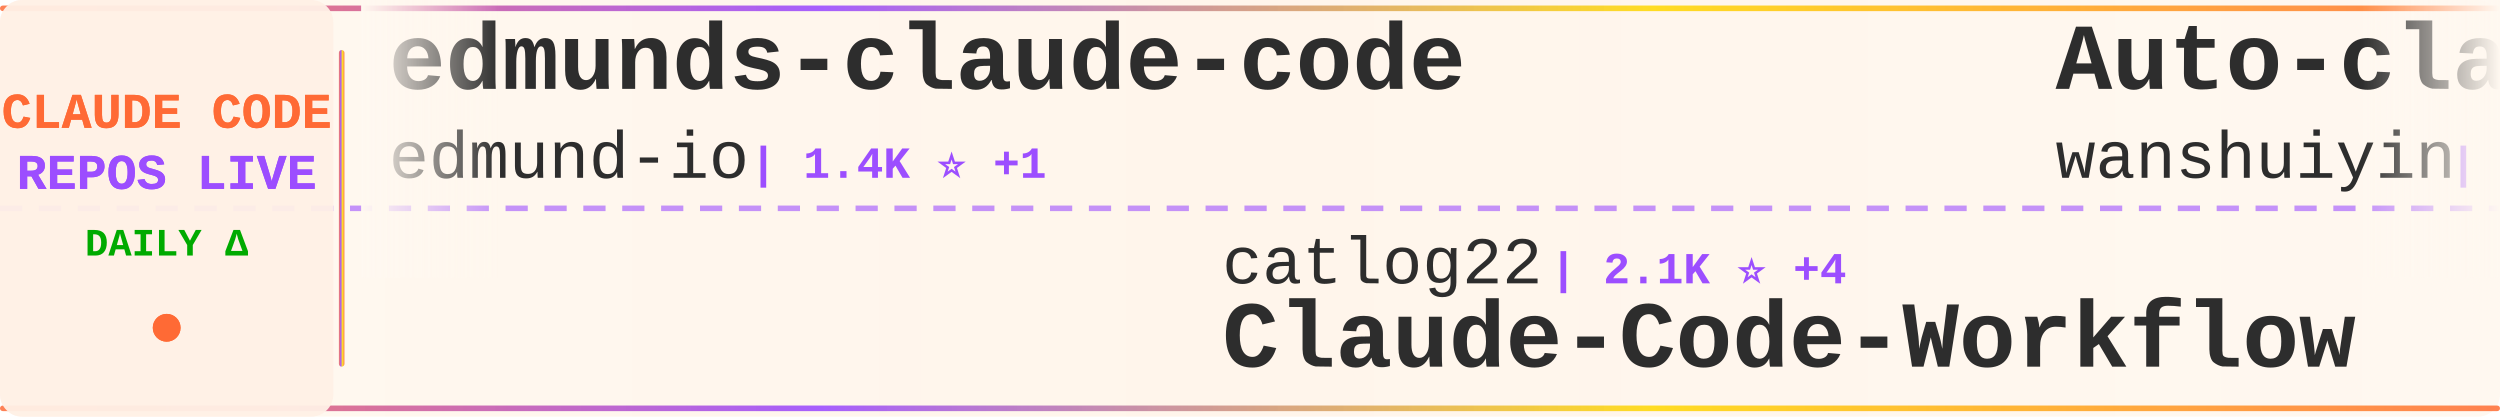
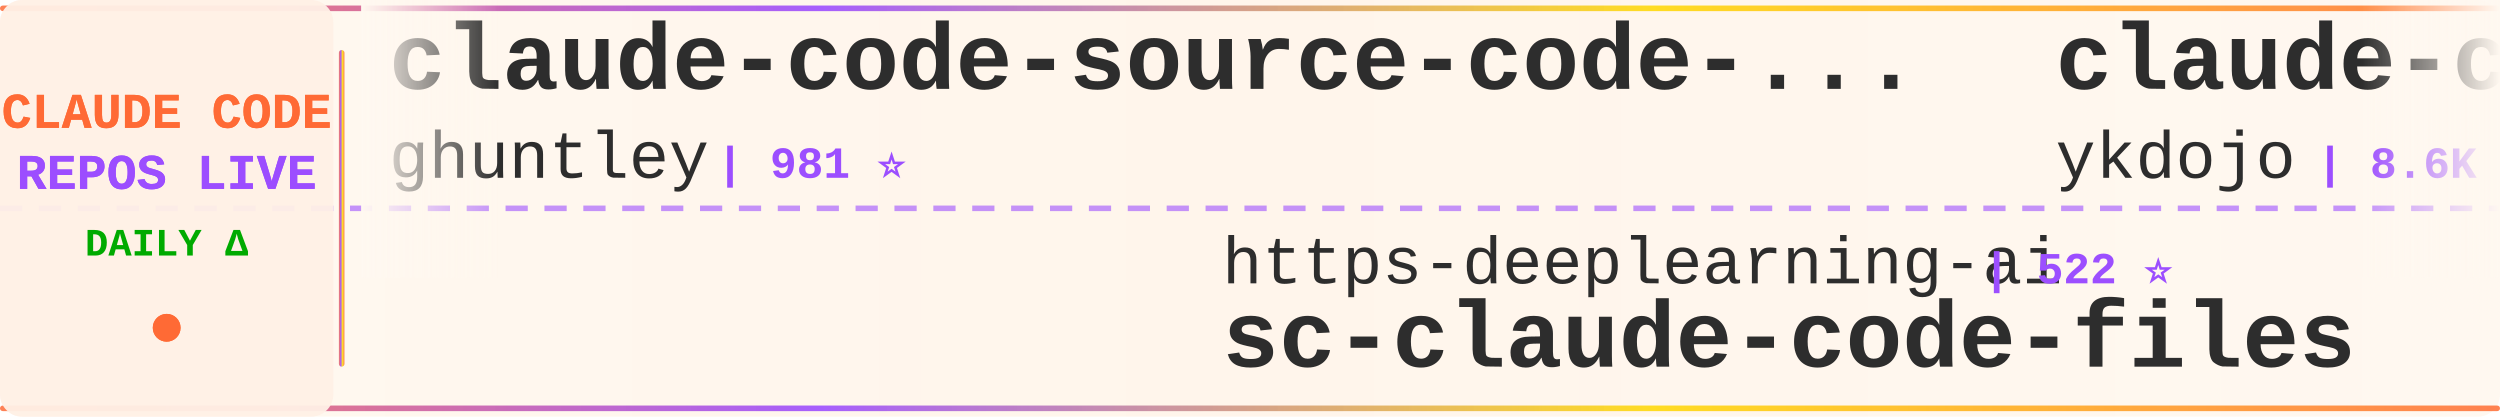
<svg xmlns="http://www.w3.org/2000/svg" width="900" height="150">
  <defs>
    <linearGradient id="tickerBg" x1="0%" y1="0%" x2="100%" y2="0%">
      <stop offset="0%" style="stop-color:#fff8f0;stop-opacity:0.98" />
      <stop offset="50%" style="stop-color:#fff5eb;stop-opacity:1" />
      <stop offset="100%" style="stop-color:#fff8f0;stop-opacity:0.98" />
    </linearGradient>
    <linearGradient id="borderGrad" x1="0%" y1="0%" x2="100%" y2="0%">
      <stop offset="0%" style="stop-color:#FF6B35;stop-opacity:0.85">
        <animate attributeName="stop-opacity" values="0.85;1;0.85" dur="2s" repeatCount="indefinite" />
      </stop>
      <stop offset="33%" style="stop-color:#9C4EFF;stop-opacity:0.9">
        <animate attributeName="stop-opacity" values="0.9;1;0.9" dur="2.2s" repeatCount="indefinite" />
      </stop>
      <stop offset="66%" style="stop-color:#FFD700;stop-opacity:0.85">
        <animate attributeName="stop-opacity" values="0.85;1;0.85" dur="1.8s" repeatCount="indefinite" />
      </stop>
      <stop offset="100%" style="stop-color:#FF6B35;stop-opacity:0.85">
        <animate attributeName="stop-opacity" values="0.85;1;0.85" dur="2s" repeatCount="indefinite" />
      </stop>
    </linearGradient>
    <filter id="textGlow">
      <feGaussianBlur stdDeviation="0.15" result="coloredBlur" />
      <feMerge>
        <feMergeNode in="coloredBlur" />
        <feMergeNode in="SourceGraphic" />
      </feMerge>
    </filter>
    <filter id="metricGlow">
      <feGaussianBlur stdDeviation="0.2" result="coloredBlur" />
      <feMerge>
        <feMergeNode in="coloredBlur" />
        <feMergeNode in="SourceGraphic" />
      </feMerge>
    </filter>
    <linearGradient id="leftFade" x1="0%" y1="0%" x2="100%" y2="0%">
      <stop offset="0%" style="stop-color:#fff8f0;stop-opacity:1" />
      <stop offset="100%" style="stop-color:#fff8f0;stop-opacity:0" />
    </linearGradient>
    <linearGradient id="rightFade" x1="0%" y1="0%" x2="100%" y2="0%">
      <stop offset="0%" style="stop-color:#fff8f0;stop-opacity:0" />
      <stop offset="100%" style="stop-color:#fff8f0;stop-opacity:1" />
    </linearGradient>
  </defs>
  <rect width="900" height="150" fill="url(#tickerBg)" rx="8" />
  <rect x="0" y="2" width="900" height="2" fill="url(#borderGrad)" rx="1" />
  <rect x="0" y="146" width="900" height="2" fill="url(#borderGrad)" rx="1" />
  <line x1="0" y1="75" x2="900" y2="75" stroke="#9C4EFF" stroke-width="2" stroke-dasharray="8 6" opacity="0.6" />
  <rect x="0" y="0" width="120" height="150" fill="#fff0e6" opacity="0.95" rx="8" />
  <text x="60" y="46" font-family="'Courier New', monospace" font-size="18" font-weight="bold" fill="#FF6B35" text-anchor="middle" filter="url(#textGlow)">
    CLAUDE CODE
  </text>
  <text x="60" y="68" font-family="'Courier New', monospace" font-size="18" font-weight="bold" fill="#9C4EFF" text-anchor="middle" filter="url(#textGlow)">
    REPOS LIVE
  </text>
  <text x="60" y="92" font-family="'Courier New', monospace" font-size="14" font-weight="bold" fill="#00aa00" text-anchor="middle">
    DAILY Δ
  </text>
  <circle cx="60" cy="118" r="5" fill="#FF6B35" filter="url(#metricGlow)">
    <animate attributeName="r" values="4;6;4" dur="1.5s" repeatCount="indefinite" />
    <animate attributeName="opacity" values="0.6;1;0.6" dur="1.5s" repeatCount="indefinite" />
  </circle>
  <rect x="122" y="18" width="2" height="114" fill="url(#borderGrad)" rx="1" />
  <clipPath id="tickerClip">
    <rect x="130" y="0" width="770" height="150" />
  </clipPath>
  <g clip-path="url(#tickerClip)">
    <g id="tickerItems">
      <animateTransform attributeName="transform" attributeType="XML" type="translate" from="0 0" to="-3000 0" dur="54s" repeatCount="indefinite" />
      <g transform="translate(0, 0)">
-         <text x="140" y="32" font-family="'Courier New', monospace" font-size="34" font-weight="bold" fill="#2d2d2d">edmunds-claude-code</text>
-         <text x="140" y="64" font-family="'Courier New', monospace" font-size="24" font-weight="normal" fill="#2d2d2d" opacity="1.0">edmund-io</text>
-         <text x="270" y="64" font-family="'Courier New', monospace" font-size="16" font-weight="bold" fill="#9C4EFF"> | 1.4K ⭐ +1</text>
+         <text x="140" y="32" font-family="'Courier New', monospace" font-size="34" font-weight="bold" fill="#2d2d2d">claude-code-source-code-...</text>
+         <text x="140" y="64" font-family="'Courier New', monospace" font-size="24" font-weight="normal" fill="#2d2d2d" opacity="1.0">ghuntley</text>
+         <text x="258" y="64" font-family="'Courier New', monospace" font-size="16" font-weight="bold" fill="#9C4EFF"> | 981 ⭐</text>
      </g>
      <g transform="translate(300, 0)">
-         <text x="140" y="102" font-family="'Courier New', monospace" font-size="24" font-weight="normal" fill="#2d2d2d" opacity="1.0">catlog22</text>
-         <text x="258" y="102" font-family="'Courier New', monospace" font-size="16" font-weight="bold" fill="#9C4EFF"> | 2.1K ⭐ +4</text>
-         <text x="140" y="132" font-family="'Courier New', monospace" font-size="34" font-weight="bold" fill="#2d2d2d">Claude-Code-Workflow</text>
+         <text x="140" y="102" font-family="'Courier New', monospace" font-size="24" font-weight="normal" fill="#2d2d2d" opacity="1.0">https-deeplearning-ai</text>
+         <text x="414" y="102" font-family="'Courier New', monospace" font-size="16" font-weight="bold" fill="#9C4EFF"> | 522 ⭐</text>
+         <text x="140" y="132" font-family="'Courier New', monospace" font-size="34" font-weight="bold" fill="#2d2d2d">sc-claude-code-files</text>
      </g>
      <g transform="translate(600, 0)">
-         <text x="140" y="32" font-family="'Courier New', monospace" font-size="34" font-weight="bold" fill="#2d2d2d">Auto-claude-code-researc...</text>
-         <text x="140" y="64" font-family="'Courier New', monospace" font-size="24" font-weight="normal" fill="#2d2d2d" opacity="1.0">wanshuiyin</text>
-         <text x="282" y="64" font-family="'Courier New', monospace" font-size="16" font-weight="bold" fill="#9C4EFF"> | 11.3K ⭐ +85</text>
+         <text x="140" y="32" font-family="'Courier New', monospace" font-size="34" font-weight="bold" fill="#2d2d2d">claude-code-tips</text>
+         <text x="140" y="64" font-family="'Courier New', monospace" font-size="24" font-weight="normal" fill="#2d2d2d" opacity="1.0">ykdojo</text>
+         <text x="234" y="64" font-family="'Courier New', monospace" font-size="16" font-weight="bold" fill="#9C4EFF"> | 8.6K ⭐ +12</text>
      </g>
      <g transform="translate(900, 0)">
-         <text x="140" y="102" font-family="'Courier New', monospace" font-size="24" font-weight="normal" fill="#2d2d2d" opacity="1.0">carlvellotti</text>
-         <text x="306" y="102" font-family="'Courier New', monospace" font-size="16" font-weight="bold" fill="#9C4EFF"> | 2.1K ⭐ +3</text>
-         <text x="140" y="132" font-family="'Courier New', monospace" font-size="34" font-weight="bold" fill="#2d2d2d">claude-code-pm-course</text>
+         <text x="140" y="102" font-family="'Courier New', monospace" font-size="24" font-weight="normal" fill="#2d2d2d" opacity="1.0">lst97</text>
+         <text x="222" y="102" font-family="'Courier New', monospace" font-size="16" font-weight="bold" fill="#9C4EFF"> | 1.6K ⭐</text>
+         <text x="140" y="132" font-family="'Courier New', monospace" font-size="34" font-weight="bold" fill="#2d2d2d">claude-code-sub-agents</text>
      </g>
      <g transform="translate(1200, 0)">
-         <text x="140" y="32" font-family="'Courier New', monospace" font-size="34" font-weight="bold" fill="#2d2d2d">Claude-code</text>
-         <text x="140" y="64" font-family="'Courier New', monospace" font-size="24" font-weight="normal" fill="#2d2d2d" opacity="1.0">fazxes</text>
-         <text x="234" y="64" font-family="'Courier New', monospace" font-size="16" font-weight="bold" fill="#9C4EFF"> | 219 ⭐ +1</text>
+         <text x="140" y="32" font-family="'Courier New', monospace" font-size="34" font-weight="bold" fill="#2d2d2d">nanoclaw</text>
+         <text x="140" y="64" font-family="'Courier New', monospace" font-size="24" font-weight="normal" fill="#2d2d2d" opacity="1.0">nanocoai</text>
+         <text x="258" y="64" font-family="'Courier New', monospace" font-size="16" font-weight="bold" fill="#9C4EFF"> | 29.7K ⭐ +39</text>
      </g>
      <g transform="translate(1500, 0)">
-         <text x="140" y="102" font-family="'Courier New', monospace" font-size="24" font-weight="normal" fill="#2d2d2d" opacity="1.0">Alishahryar1</text>
-         <text x="306" y="102" font-family="'Courier New', monospace" font-size="16" font-weight="bold" fill="#9C4EFF"> | 32.1K ⭐ +239</text>
-         <text x="140" y="132" font-family="'Courier New', monospace" font-size="34" font-weight="bold" fill="#2d2d2d">free-claude-code</text>
+         <text x="140" y="102" font-family="'Courier New', monospace" font-size="24" font-weight="normal" fill="#2d2d2d" opacity="1.0">feiskyer</text>
+         <text x="258" y="102" font-family="'Courier New', monospace" font-size="16" font-weight="bold" fill="#9C4EFF"> | 1.5K ⭐ +1</text>
+         <text x="140" y="132" font-family="'Courier New', monospace" font-size="34" font-weight="bold" fill="#2d2d2d">claude-code-settings</text>
      </g>
      <g transform="translate(1800, 0)">
-         <text x="140" y="32" font-family="'Courier New', monospace" font-size="34" font-weight="bold" fill="#2d2d2d">awesome-claude-code-suba...</text>
-         <text x="140" y="64" font-family="'Courier New', monospace" font-size="24" font-weight="normal" fill="#2d2d2d" opacity="1.0">VoltAgent</text>
-         <text x="270" y="64" font-family="'Courier New', monospace" font-size="16" font-weight="bold" fill="#9C4EFF"> | 21.1K ⭐ +70</text>
+         <text x="140" y="32" font-family="'Courier New', monospace" font-size="34" font-weight="bold" fill="#2d2d2d">claude-code-webui</text>
+         <text x="140" y="64" font-family="'Courier New', monospace" font-size="24" font-weight="normal" fill="#2d2d2d" opacity="1.0">sugyan</text>
+         <text x="234" y="64" font-family="'Courier New', monospace" font-size="16" font-weight="bold" fill="#9C4EFF"> | 1.1K ⭐</text>
      </g>
      <g transform="translate(2100, 0)">
-         <text x="140" y="102" font-family="'Courier New', monospace" font-size="24" font-weight="normal" fill="#2d2d2d" opacity="1.0">musistudio</text>
-         <text x="282" y="102" font-family="'Courier New', monospace" font-size="16" font-weight="bold" fill="#9C4EFF"> | 34.7K ⭐ +34</text>
-         <text x="140" y="132" font-family="'Courier New', monospace" font-size="34" font-weight="bold" fill="#2d2d2d">claude-code-router</text>
+         <text x="140" y="102" font-family="'Courier New', monospace" font-size="24" font-weight="normal" fill="#2d2d2d" opacity="1.0">luongnv89</text>
+         <text x="270" y="102" font-family="'Courier New', monospace" font-size="16" font-weight="bold" fill="#9C4EFF"> | 34.9K ⭐ +76</text>
+         <text x="140" y="132" font-family="'Courier New', monospace" font-size="34" font-weight="bold" fill="#2d2d2d">claude-howto</text>
      </g>
      <g transform="translate(2400, 0)">
-         <text x="140" y="32" font-family="'Courier New', monospace" font-size="34" font-weight="bold" fill="#2d2d2d">nanoclaw</text>
-         <text x="140" y="64" font-family="'Courier New', monospace" font-size="24" font-weight="normal" fill="#2d2d2d" opacity="1.0">nanocoai</text>
-         <text x="258" y="64" font-family="'Courier New', monospace" font-size="16" font-weight="bold" fill="#9C4EFF"> | 29.7K ⭐ +40</text>
+         <text x="140" y="32" font-family="'Courier New', monospace" font-size="34" font-weight="bold" fill="#2d2d2d">ECC</text>
+         <text x="140" y="64" font-family="'Courier New', monospace" font-size="24" font-weight="normal" fill="#2d2d2d" opacity="1.0">affaan-m</text>
+         <text x="258" y="64" font-family="'Courier New', monospace" font-size="16" font-weight="bold" fill="#9C4EFF"> | 205.6K ⭐ +1.9K</text>
      </g>
      <g transform="translate(2700, 0)">
-         <text x="140" y="102" font-family="'Courier New', monospace" font-size="24" font-weight="normal" fill="#2d2d2d" opacity="1.0">shanraisshan</text>
-         <text x="306" y="102" font-family="'Courier New', monospace" font-size="16" font-weight="bold" fill="#9C4EFF"> | 56.2K ⭐ +162</text>
-         <text x="140" y="132" font-family="'Courier New', monospace" font-size="34" font-weight="bold" fill="#2d2d2d">claude-code-best-practic...</text>
+         <text x="140" y="102" font-family="'Courier New', monospace" font-size="24" font-weight="normal" fill="#2d2d2d" opacity="1.0">anthropics</text>
+         <text x="282" y="102" font-family="'Courier New', monospace" font-size="16" font-weight="bold" fill="#9C4EFF"> | 4.9K ⭐ +12</text>
+         <text x="140" y="132" font-family="'Courier New', monospace" font-size="34" font-weight="bold" fill="#2d2d2d">claude-code-security-rev...</text>
      </g>
      <g transform="translate(3000, 0)">
-         <text x="140" y="32" font-family="'Courier New', monospace" font-size="34" font-weight="bold" fill="#2d2d2d">edmunds-claude-code</text>
-         <text x="140" y="64" font-family="'Courier New', monospace" font-size="24" font-weight="normal" fill="#2d2d2d" opacity="1.0">edmund-io</text>
-         <text x="270" y="64" font-family="'Courier New', monospace" font-size="16" font-weight="bold" fill="#9C4EFF"> | 1.4K ⭐ +1</text>
+         <text x="140" y="32" font-family="'Courier New', monospace" font-size="34" font-weight="bold" fill="#2d2d2d">claude-code-source-code-...</text>
+         <text x="140" y="64" font-family="'Courier New', monospace" font-size="24" font-weight="normal" fill="#2d2d2d" opacity="1.0">ghuntley</text>
+         <text x="258" y="64" font-family="'Courier New', monospace" font-size="16" font-weight="bold" fill="#9C4EFF"> | 981 ⭐</text>
      </g>
      <g transform="translate(3300, 0)">
-         <text x="140" y="102" font-family="'Courier New', monospace" font-size="24" font-weight="normal" fill="#2d2d2d" opacity="1.0">catlog22</text>
-         <text x="258" y="102" font-family="'Courier New', monospace" font-size="16" font-weight="bold" fill="#9C4EFF"> | 2.1K ⭐ +4</text>
-         <text x="140" y="132" font-family="'Courier New', monospace" font-size="34" font-weight="bold" fill="#2d2d2d">Claude-Code-Workflow</text>
+         <text x="140" y="102" font-family="'Courier New', monospace" font-size="24" font-weight="normal" fill="#2d2d2d" opacity="1.0">https-deeplearning-ai</text>
+         <text x="414" y="102" font-family="'Courier New', monospace" font-size="16" font-weight="bold" fill="#9C4EFF"> | 522 ⭐</text>
+         <text x="140" y="132" font-family="'Courier New', monospace" font-size="34" font-weight="bold" fill="#2d2d2d">sc-claude-code-files</text>
      </g>
      <g transform="translate(3600, 0)">
-         <text x="140" y="32" font-family="'Courier New', monospace" font-size="34" font-weight="bold" fill="#2d2d2d">Auto-claude-code-researc...</text>
-         <text x="140" y="64" font-family="'Courier New', monospace" font-size="24" font-weight="normal" fill="#2d2d2d" opacity="1.0">wanshuiyin</text>
-         <text x="282" y="64" font-family="'Courier New', monospace" font-size="16" font-weight="bold" fill="#9C4EFF"> | 11.3K ⭐ +85</text>
+         <text x="140" y="32" font-family="'Courier New', monospace" font-size="34" font-weight="bold" fill="#2d2d2d">claude-code-tips</text>
+         <text x="140" y="64" font-family="'Courier New', monospace" font-size="24" font-weight="normal" fill="#2d2d2d" opacity="1.0">ykdojo</text>
+         <text x="234" y="64" font-family="'Courier New', monospace" font-size="16" font-weight="bold" fill="#9C4EFF"> | 8.6K ⭐ +12</text>
      </g>
      <g transform="translate(3900, 0)">
-         <text x="140" y="102" font-family="'Courier New', monospace" font-size="24" font-weight="normal" fill="#2d2d2d" opacity="1.0">carlvellotti</text>
-         <text x="306" y="102" font-family="'Courier New', monospace" font-size="16" font-weight="bold" fill="#9C4EFF"> | 2.1K ⭐ +3</text>
-         <text x="140" y="132" font-family="'Courier New', monospace" font-size="34" font-weight="bold" fill="#2d2d2d">claude-code-pm-course</text>
+         <text x="140" y="102" font-family="'Courier New', monospace" font-size="24" font-weight="normal" fill="#2d2d2d" opacity="1.0">lst97</text>
+         <text x="222" y="102" font-family="'Courier New', monospace" font-size="16" font-weight="bold" fill="#9C4EFF"> | 1.6K ⭐</text>
+         <text x="140" y="132" font-family="'Courier New', monospace" font-size="34" font-weight="bold" fill="#2d2d2d">claude-code-sub-agents</text>
      </g>
    </g>
  </g>
  <rect x="130" y="0" width="50" height="100" fill="url(#leftFade)" />
  <rect x="850" y="0" width="50" height="100" fill="url(#rightFade)" />
</svg>
